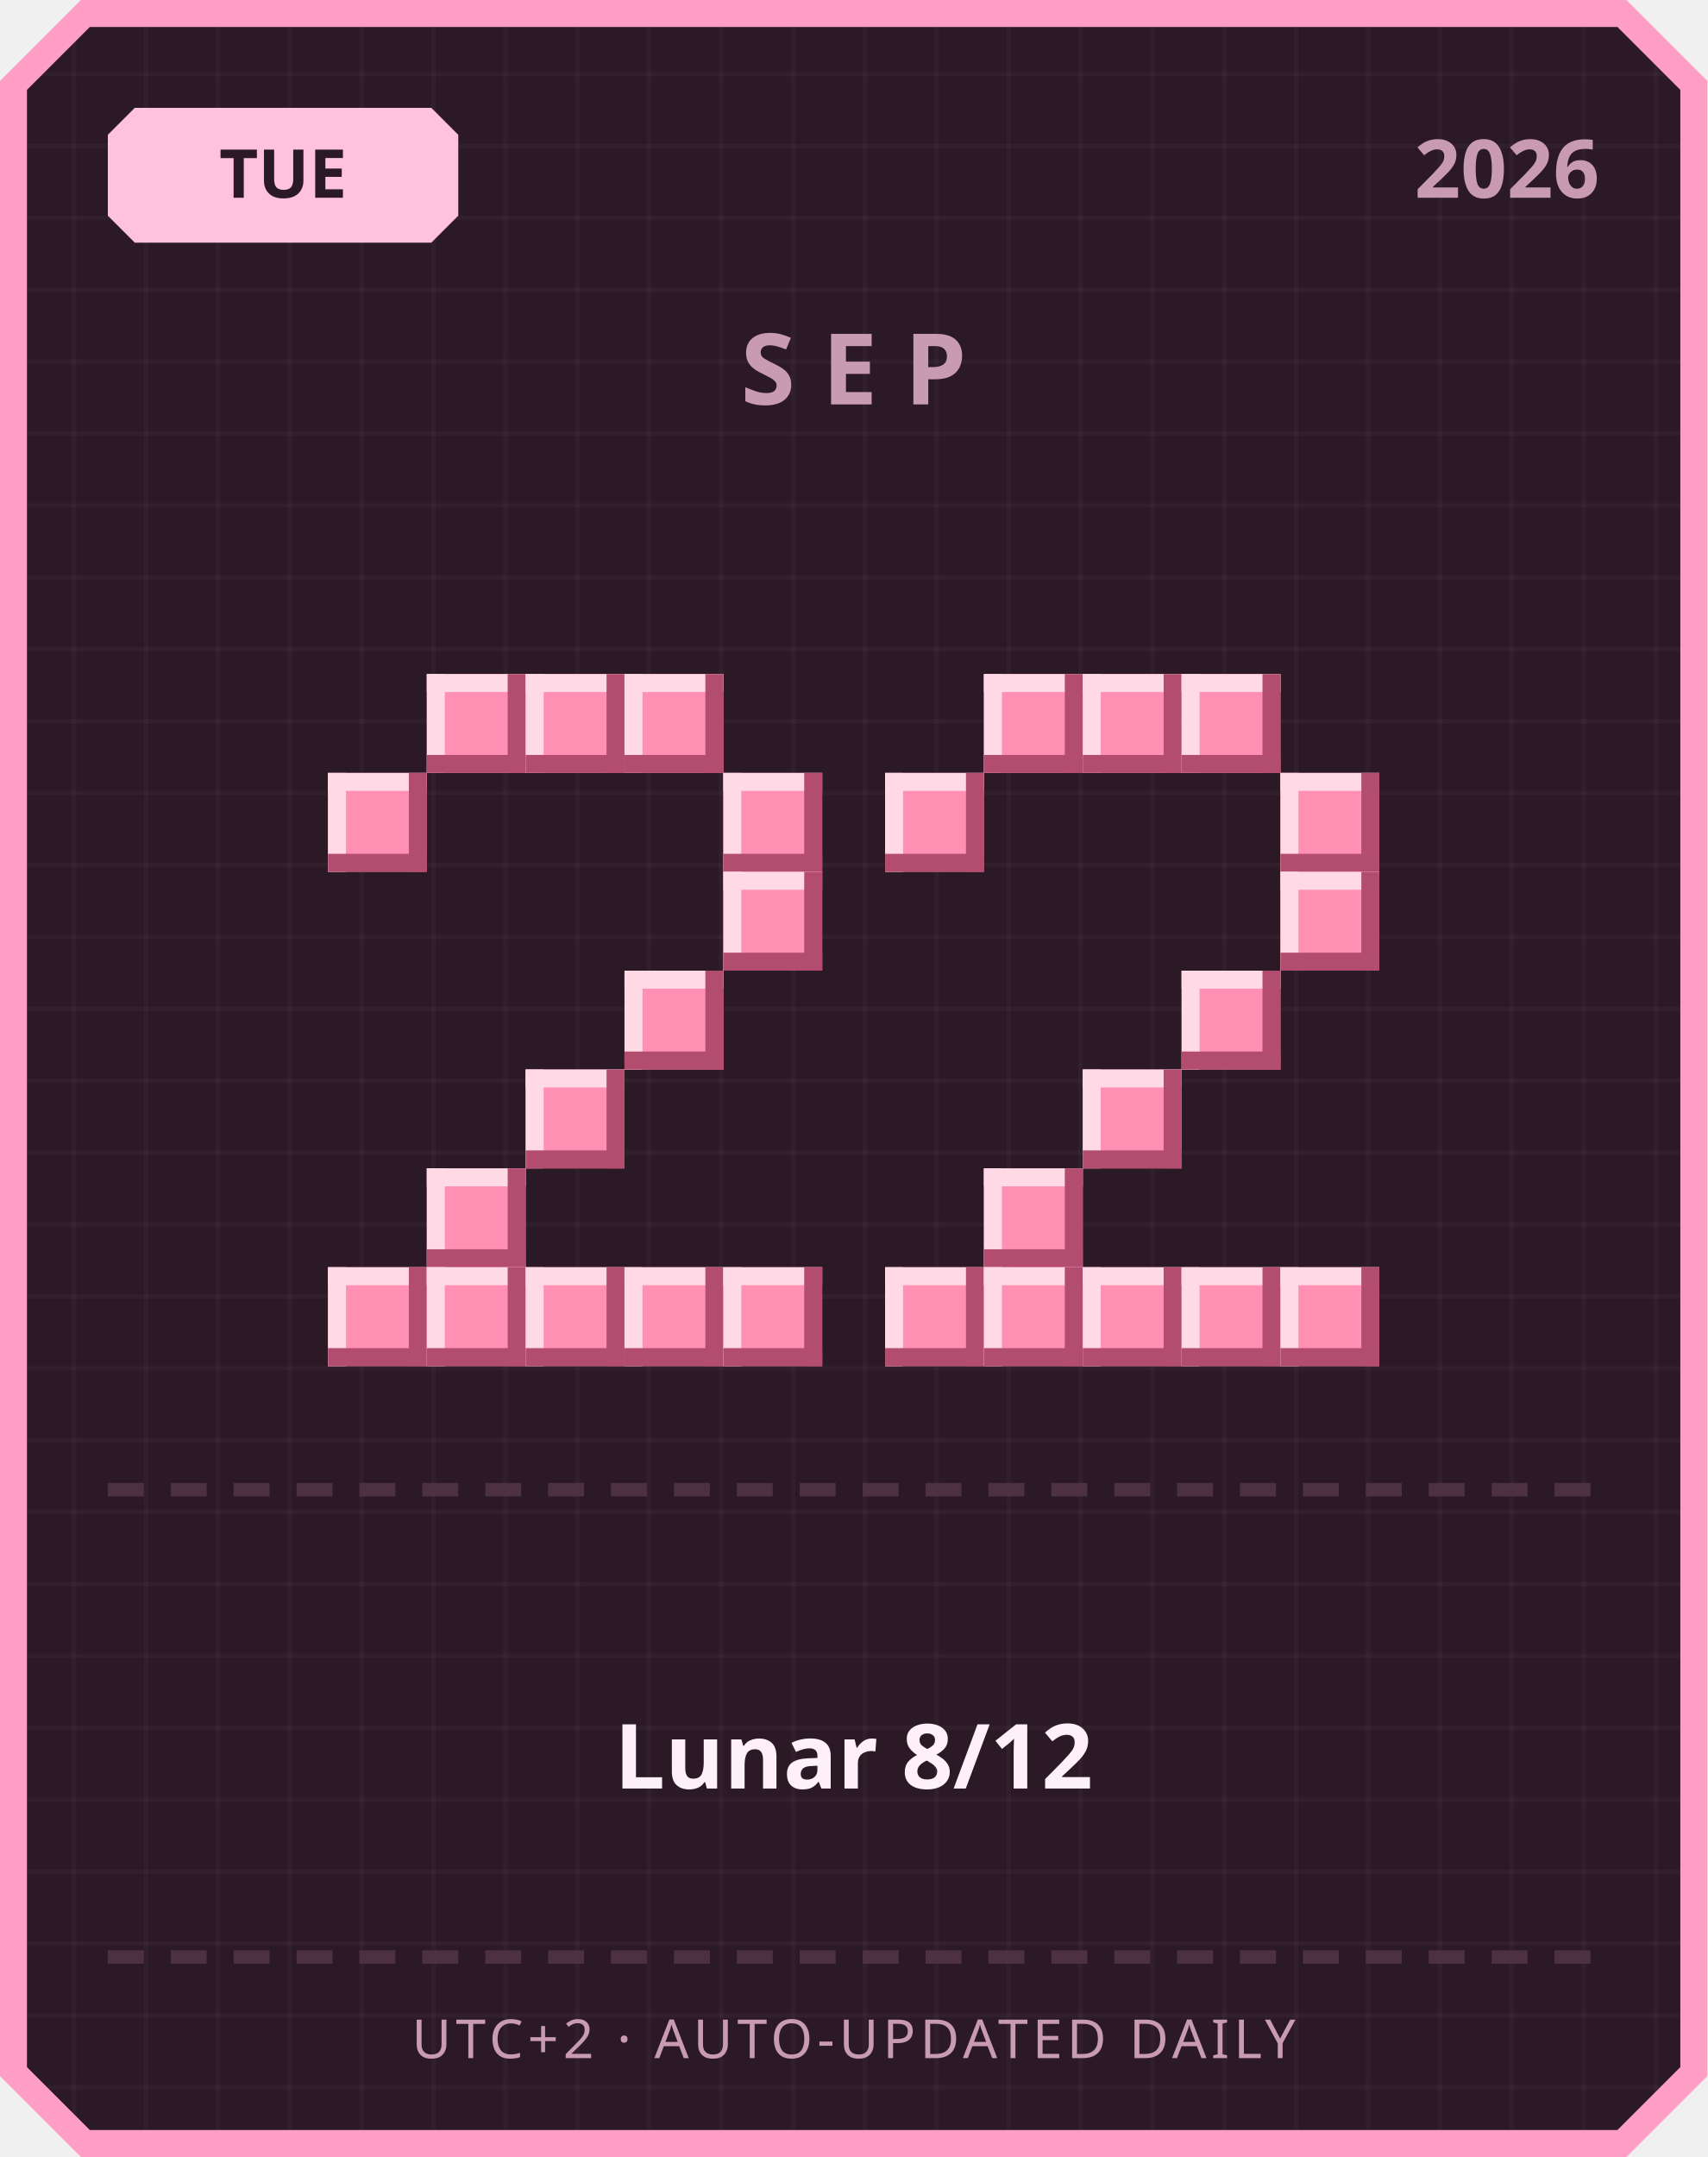
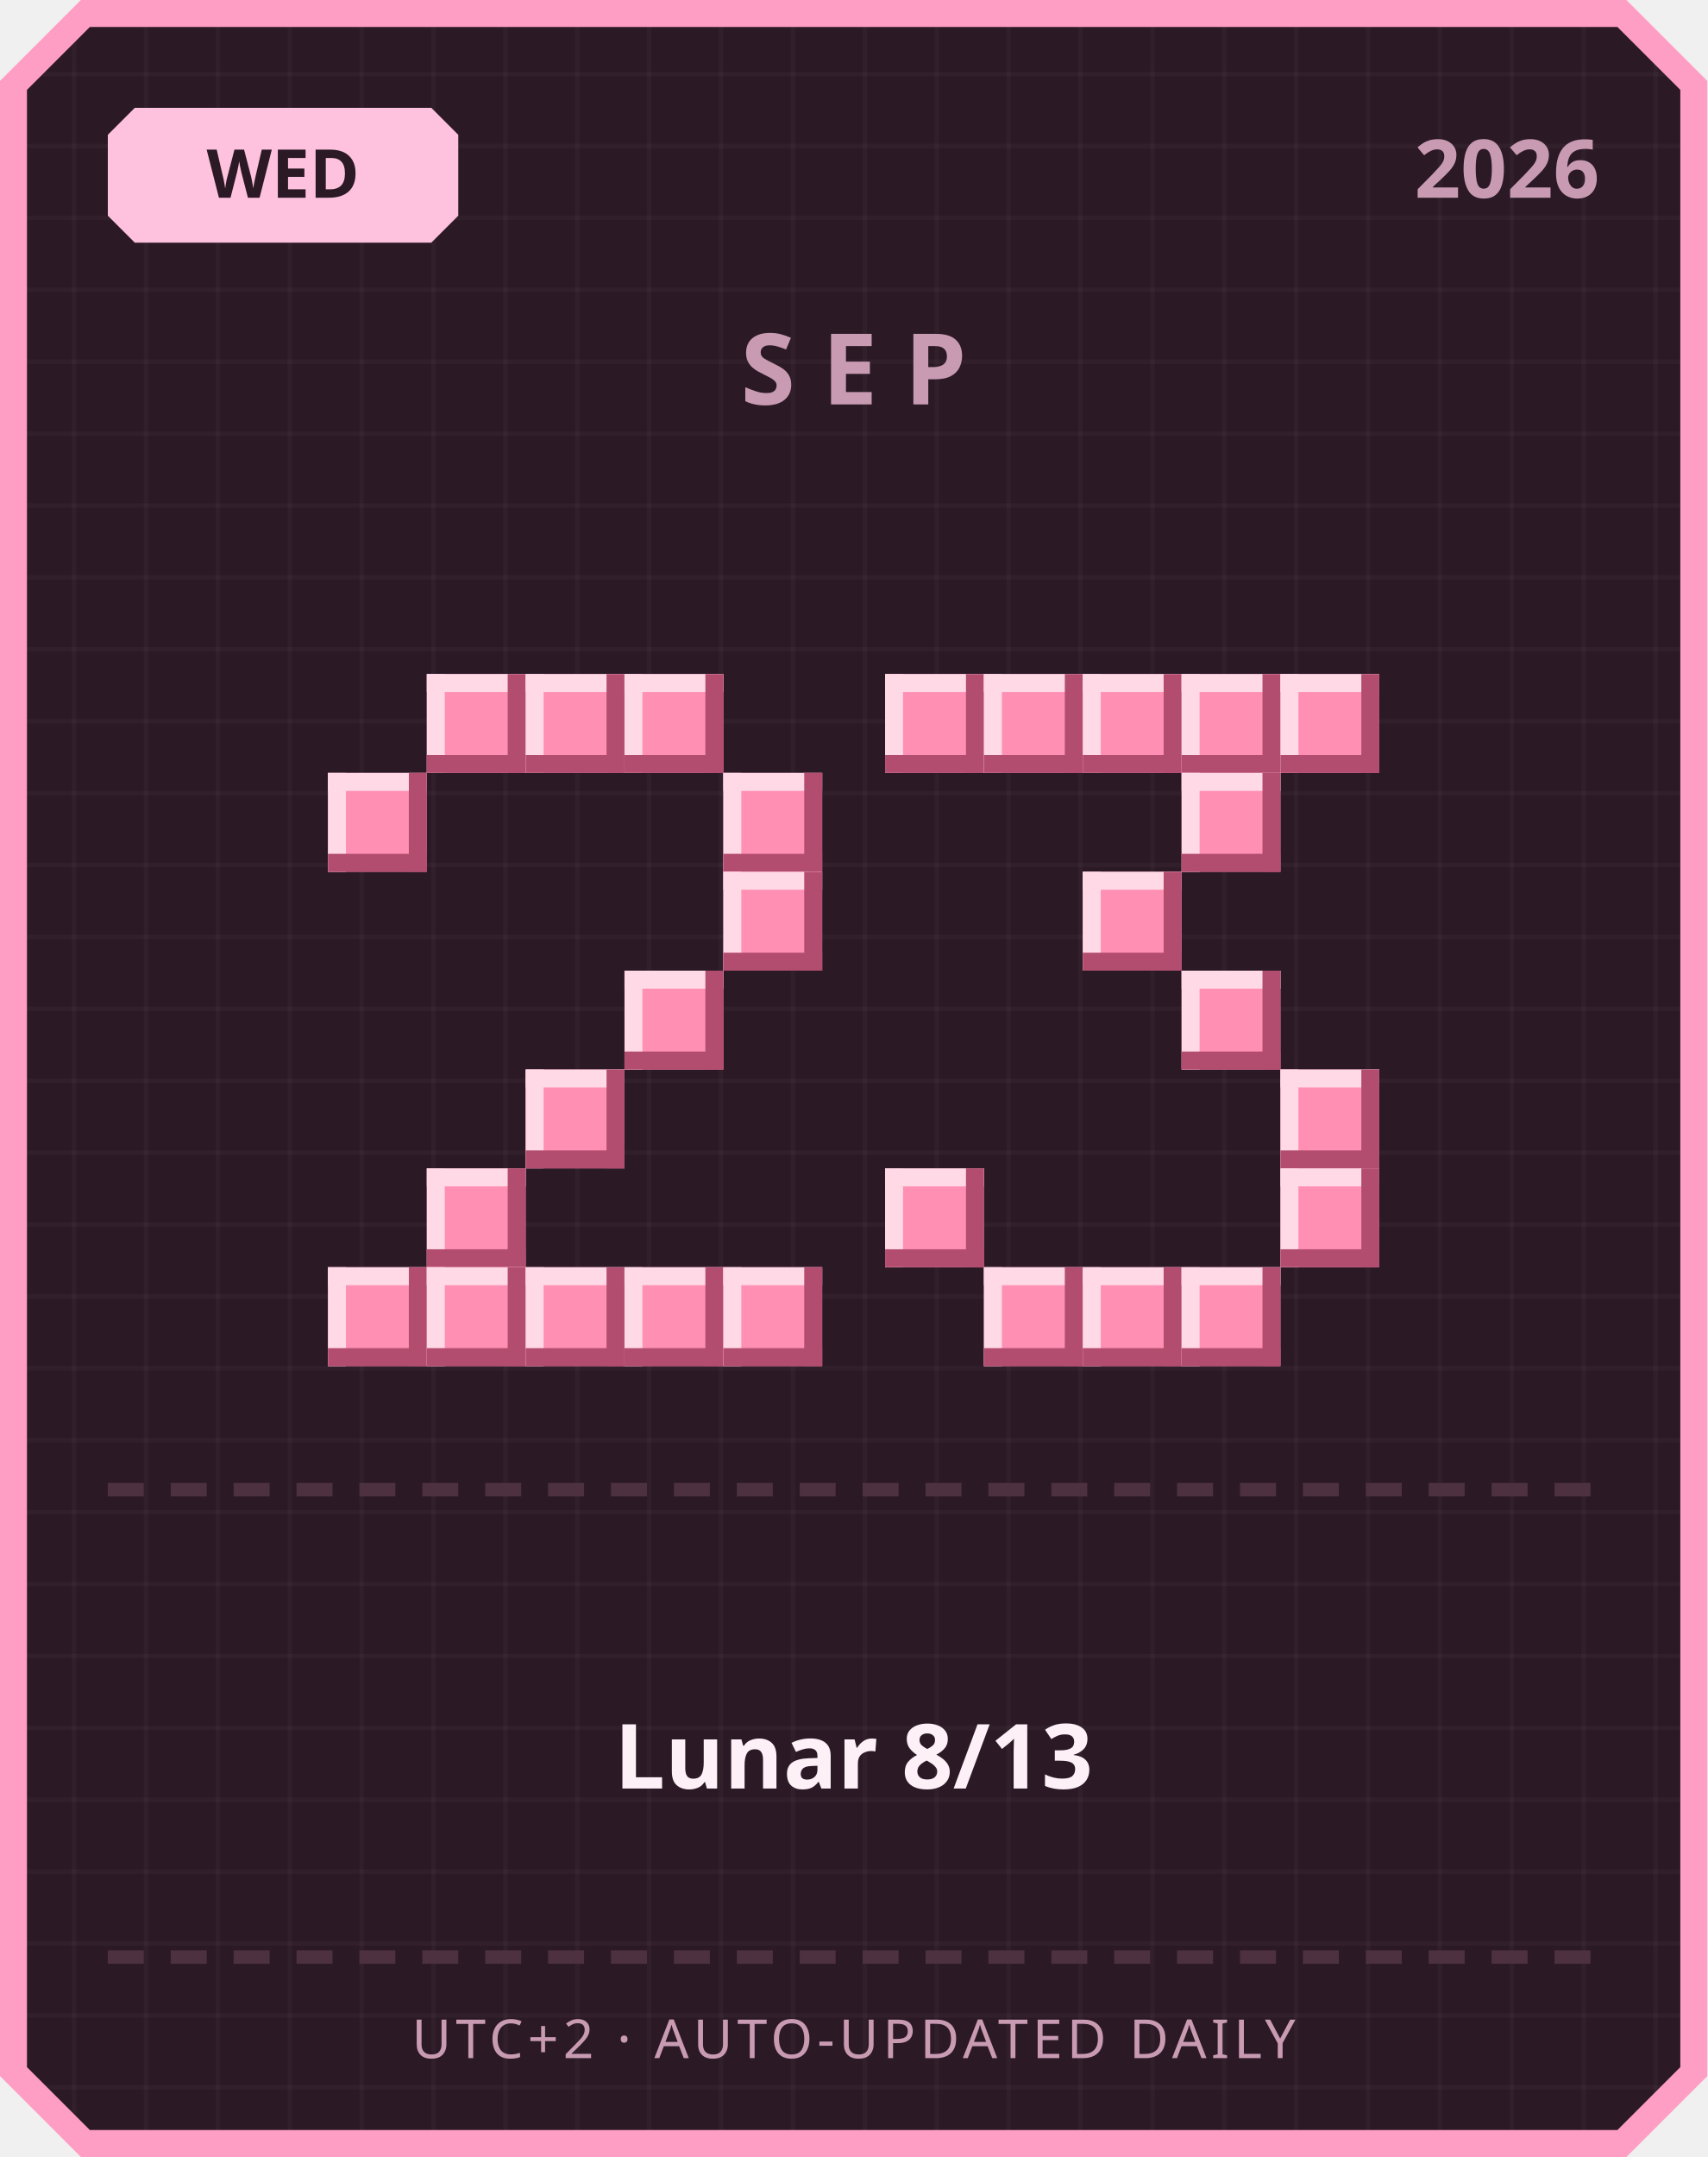
<svg xmlns="http://www.w3.org/2000/svg" width="380" height="480" viewBox="0 0 380 480">
  <defs>
    <pattern id="grid" width="16" height="16" patternUnits="userSpaceOnUse">
      <rect width="16" height="16" fill="#2b1a26" />
      <rect width="1" height="16" fill="#ffffff" opacity="0.03" />
      <rect width="16" height="1" fill="#ffffff" opacity="0.03" />
    </pattern>
  </defs>
  <path d="M 18,0 L 362,0 L 380,18 L 380,462 L 362,480 L 18,480 L 0,462 L 0,18 Z" fill="#ff9ec4" />
  <path d="M 20,6 L 360,6 L 374,20 L 374,460 L 360,474 L 20,474 L 6,460 L 6,20 Z" fill="url(#grid)" />
  <path d="M 30,24 L 96,24 L 102,30 L 102,48 L 96,54 L 30,54 L 24,48 L 24,30 Z" fill="#ffc2de" />
-   <text x="63" y="44" text-anchor="middle" font-family="'Segoe UI', sans-serif" font-size="15" font-weight="700" fill="#2b1a26">TUE</text>
+   <text x="63" y="44" text-anchor="middle" font-family="'Segoe UI', sans-serif" font-size="15" font-weight="700" fill="#2b1a26">WED</text>
  <text x="356" y="44" text-anchor="end" font-family="'Segoe UI', sans-serif" font-size="18" font-weight="700" fill="#c99bb3">2026</text>
  <text x="190" y="90" text-anchor="middle" font-family="'Segoe UI', sans-serif" font-size="22" font-weight="700" letter-spacing="6" fill="#c99bb3">SEP</text>
  <rect x="95" y="150" width="22" height="22" fill="#ff8fb3" />
  <rect x="95" y="150" width="22" height="4" fill="#ffd9e6" />
  <rect x="95" y="150" width="4" height="22" fill="#ffd9e6" />
  <rect x="95" y="168" width="22" height="4" fill="#b34d70" />
  <rect x="113" y="150" width="4" height="22" fill="#b34d70" />
  <rect x="117" y="150" width="22" height="22" fill="#ff8fb3" />
  <rect x="117" y="150" width="22" height="4" fill="#ffd9e6" />
  <rect x="117" y="150" width="4" height="22" fill="#ffd9e6" />
  <rect x="117" y="168" width="22" height="4" fill="#b34d70" />
  <rect x="135" y="150" width="4" height="22" fill="#b34d70" />
  <rect x="139" y="150" width="22" height="22" fill="#ff8fb3" />
  <rect x="139" y="150" width="22" height="4" fill="#ffd9e6" />
  <rect x="139" y="150" width="4" height="22" fill="#ffd9e6" />
  <rect x="139" y="168" width="22" height="4" fill="#b34d70" />
  <rect x="157" y="150" width="4" height="22" fill="#b34d70" />
  <rect x="73" y="172" width="22" height="22" fill="#ff8fb3" />
  <rect x="73" y="172" width="22" height="4" fill="#ffd9e6" />
  <rect x="73" y="172" width="4" height="22" fill="#ffd9e6" />
  <rect x="73" y="190" width="22" height="4" fill="#b34d70" />
  <rect x="91" y="172" width="4" height="22" fill="#b34d70" />
  <rect x="161" y="172" width="22" height="22" fill="#ff8fb3" />
  <rect x="161" y="172" width="22" height="4" fill="#ffd9e6" />
  <rect x="161" y="172" width="4" height="22" fill="#ffd9e6" />
  <rect x="161" y="190" width="22" height="4" fill="#b34d70" />
  <rect x="179" y="172" width="4" height="22" fill="#b34d70" />
  <rect x="161" y="194" width="22" height="22" fill="#ff8fb3" />
  <rect x="161" y="194" width="22" height="4" fill="#ffd9e6" />
  <rect x="161" y="194" width="4" height="22" fill="#ffd9e6" />
  <rect x="161" y="212" width="22" height="4" fill="#b34d70" />
  <rect x="179" y="194" width="4" height="22" fill="#b34d70" />
  <rect x="139" y="216" width="22" height="22" fill="#ff8fb3" />
  <rect x="139" y="216" width="22" height="4" fill="#ffd9e6" />
  <rect x="139" y="216" width="4" height="22" fill="#ffd9e6" />
  <rect x="139" y="234" width="22" height="4" fill="#b34d70" />
  <rect x="157" y="216" width="4" height="22" fill="#b34d70" />
  <rect x="117" y="238" width="22" height="22" fill="#ff8fb3" />
  <rect x="117" y="238" width="22" height="4" fill="#ffd9e6" />
  <rect x="117" y="238" width="4" height="22" fill="#ffd9e6" />
  <rect x="117" y="256" width="22" height="4" fill="#b34d70" />
  <rect x="135" y="238" width="4" height="22" fill="#b34d70" />
  <rect x="95" y="260" width="22" height="22" fill="#ff8fb3" />
  <rect x="95" y="260" width="22" height="4" fill="#ffd9e6" />
  <rect x="95" y="260" width="4" height="22" fill="#ffd9e6" />
  <rect x="95" y="278" width="22" height="4" fill="#b34d70" />
  <rect x="113" y="260" width="4" height="22" fill="#b34d70" />
  <rect x="73" y="282" width="22" height="22" fill="#ff8fb3" />
  <rect x="73" y="282" width="22" height="4" fill="#ffd9e6" />
  <rect x="73" y="282" width="4" height="22" fill="#ffd9e6" />
  <rect x="73" y="300" width="22" height="4" fill="#b34d70" />
  <rect x="91" y="282" width="4" height="22" fill="#b34d70" />
  <rect x="95" y="282" width="22" height="22" fill="#ff8fb3" />
  <rect x="95" y="282" width="22" height="4" fill="#ffd9e6" />
  <rect x="95" y="282" width="4" height="22" fill="#ffd9e6" />
  <rect x="95" y="300" width="22" height="4" fill="#b34d70" />
  <rect x="113" y="282" width="4" height="22" fill="#b34d70" />
  <rect x="117" y="282" width="22" height="22" fill="#ff8fb3" />
  <rect x="117" y="282" width="22" height="4" fill="#ffd9e6" />
  <rect x="117" y="282" width="4" height="22" fill="#ffd9e6" />
  <rect x="117" y="300" width="22" height="4" fill="#b34d70" />
  <rect x="135" y="282" width="4" height="22" fill="#b34d70" />
  <rect x="139" y="282" width="22" height="22" fill="#ff8fb3" />
  <rect x="139" y="282" width="22" height="4" fill="#ffd9e6" />
  <rect x="139" y="282" width="4" height="22" fill="#ffd9e6" />
  <rect x="139" y="300" width="22" height="4" fill="#b34d70" />
  <rect x="157" y="282" width="4" height="22" fill="#b34d70" />
  <rect x="161" y="282" width="22" height="22" fill="#ff8fb3" />
  <rect x="161" y="282" width="22" height="4" fill="#ffd9e6" />
  <rect x="161" y="282" width="4" height="22" fill="#ffd9e6" />
  <rect x="161" y="300" width="22" height="4" fill="#b34d70" />
  <rect x="179" y="282" width="4" height="22" fill="#b34d70" />
+   <rect x="197" y="150" width="22" height="22" fill="#ff8fb3" />
+   <rect x="197" y="150" width="22" height="4" fill="#ffd9e6" />
+   <rect x="197" y="150" width="4" height="22" fill="#ffd9e6" />
+   <rect x="197" y="168" width="22" height="4" fill="#b34d70" />
+   <rect x="215" y="150" width="4" height="22" fill="#b34d70" />
  <rect x="219" y="150" width="22" height="22" fill="#ff8fb3" />
  <rect x="219" y="150" width="22" height="4" fill="#ffd9e6" />
  <rect x="219" y="150" width="4" height="22" fill="#ffd9e6" />
  <rect x="219" y="168" width="22" height="4" fill="#b34d70" />
  <rect x="237" y="150" width="4" height="22" fill="#b34d70" />
  <rect x="241" y="150" width="22" height="22" fill="#ff8fb3" />
  <rect x="241" y="150" width="22" height="4" fill="#ffd9e6" />
  <rect x="241" y="150" width="4" height="22" fill="#ffd9e6" />
  <rect x="241" y="168" width="22" height="4" fill="#b34d70" />
  <rect x="259" y="150" width="4" height="22" fill="#b34d70" />
  <rect x="263" y="150" width="22" height="22" fill="#ff8fb3" />
  <rect x="263" y="150" width="22" height="4" fill="#ffd9e6" />
  <rect x="263" y="150" width="4" height="22" fill="#ffd9e6" />
  <rect x="263" y="168" width="22" height="4" fill="#b34d70" />
  <rect x="281" y="150" width="4" height="22" fill="#b34d70" />
-   <rect x="197" y="172" width="22" height="22" fill="#ff8fb3" />
-   <rect x="197" y="172" width="22" height="4" fill="#ffd9e6" />
-   <rect x="197" y="172" width="4" height="22" fill="#ffd9e6" />
-   <rect x="197" y="190" width="22" height="4" fill="#b34d70" />
-   <rect x="215" y="172" width="4" height="22" fill="#b34d70" />
-   <rect x="285" y="172" width="22" height="22" fill="#ff8fb3" />
-   <rect x="285" y="172" width="22" height="4" fill="#ffd9e6" />
-   <rect x="285" y="172" width="4" height="22" fill="#ffd9e6" />
-   <rect x="285" y="190" width="22" height="4" fill="#b34d70" />
-   <rect x="303" y="172" width="4" height="22" fill="#b34d70" />
-   <rect x="285" y="194" width="22" height="22" fill="#ff8fb3" />
-   <rect x="285" y="194" width="22" height="4" fill="#ffd9e6" />
-   <rect x="285" y="194" width="4" height="22" fill="#ffd9e6" />
-   <rect x="285" y="212" width="22" height="4" fill="#b34d70" />
-   <rect x="303" y="194" width="4" height="22" fill="#b34d70" />
+   <rect x="285" y="150" width="22" height="22" fill="#ff8fb3" />
+   <rect x="285" y="150" width="22" height="4" fill="#ffd9e6" />
+   <rect x="285" y="150" width="4" height="22" fill="#ffd9e6" />
+   <rect x="285" y="168" width="22" height="4" fill="#b34d70" />
+   <rect x="303" y="150" width="4" height="22" fill="#b34d70" />
+   <rect x="263" y="172" width="22" height="22" fill="#ff8fb3" />
+   <rect x="263" y="172" width="22" height="4" fill="#ffd9e6" />
+   <rect x="263" y="172" width="4" height="22" fill="#ffd9e6" />
+   <rect x="263" y="190" width="22" height="4" fill="#b34d70" />
+   <rect x="281" y="172" width="4" height="22" fill="#b34d70" />
+   <rect x="241" y="194" width="22" height="22" fill="#ff8fb3" />
+   <rect x="241" y="194" width="22" height="4" fill="#ffd9e6" />
+   <rect x="241" y="194" width="4" height="22" fill="#ffd9e6" />
+   <rect x="241" y="212" width="22" height="4" fill="#b34d70" />
+   <rect x="259" y="194" width="4" height="22" fill="#b34d70" />
  <rect x="263" y="216" width="22" height="22" fill="#ff8fb3" />
  <rect x="263" y="216" width="22" height="4" fill="#ffd9e6" />
  <rect x="263" y="216" width="4" height="22" fill="#ffd9e6" />
  <rect x="263" y="234" width="22" height="4" fill="#b34d70" />
  <rect x="281" y="216" width="4" height="22" fill="#b34d70" />
-   <rect x="241" y="238" width="22" height="22" fill="#ff8fb3" />
-   <rect x="241" y="238" width="22" height="4" fill="#ffd9e6" />
-   <rect x="241" y="238" width="4" height="22" fill="#ffd9e6" />
-   <rect x="241" y="256" width="22" height="4" fill="#b34d70" />
-   <rect x="259" y="238" width="4" height="22" fill="#b34d70" />
-   <rect x="219" y="260" width="22" height="22" fill="#ff8fb3" />
-   <rect x="219" y="260" width="22" height="4" fill="#ffd9e6" />
-   <rect x="219" y="260" width="4" height="22" fill="#ffd9e6" />
-   <rect x="219" y="278" width="22" height="4" fill="#b34d70" />
-   <rect x="237" y="260" width="4" height="22" fill="#b34d70" />
-   <rect x="197" y="282" width="22" height="22" fill="#ff8fb3" />
-   <rect x="197" y="282" width="22" height="4" fill="#ffd9e6" />
-   <rect x="197" y="282" width="4" height="22" fill="#ffd9e6" />
-   <rect x="197" y="300" width="22" height="4" fill="#b34d70" />
-   <rect x="215" y="282" width="4" height="22" fill="#b34d70" />
+   <rect x="285" y="238" width="22" height="22" fill="#ff8fb3" />
+   <rect x="285" y="238" width="22" height="4" fill="#ffd9e6" />
+   <rect x="285" y="238" width="4" height="22" fill="#ffd9e6" />
+   <rect x="285" y="256" width="22" height="4" fill="#b34d70" />
+   <rect x="303" y="238" width="4" height="22" fill="#b34d70" />
+   <rect x="197" y="260" width="22" height="22" fill="#ff8fb3" />
+   <rect x="197" y="260" width="22" height="4" fill="#ffd9e6" />
+   <rect x="197" y="260" width="4" height="22" fill="#ffd9e6" />
+   <rect x="197" y="278" width="22" height="4" fill="#b34d70" />
+   <rect x="215" y="260" width="4" height="22" fill="#b34d70" />
+   <rect x="285" y="260" width="22" height="22" fill="#ff8fb3" />
+   <rect x="285" y="260" width="22" height="4" fill="#ffd9e6" />
+   <rect x="285" y="260" width="4" height="22" fill="#ffd9e6" />
+   <rect x="285" y="278" width="22" height="4" fill="#b34d70" />
+   <rect x="303" y="260" width="4" height="22" fill="#b34d70" />
  <rect x="219" y="282" width="22" height="22" fill="#ff8fb3" />
  <rect x="219" y="282" width="22" height="4" fill="#ffd9e6" />
  <rect x="219" y="282" width="4" height="22" fill="#ffd9e6" />
  <rect x="219" y="300" width="22" height="4" fill="#b34d70" />
  <rect x="237" y="282" width="4" height="22" fill="#b34d70" />
  <rect x="241" y="282" width="22" height="22" fill="#ff8fb3" />
  <rect x="241" y="282" width="22" height="4" fill="#ffd9e6" />
  <rect x="241" y="282" width="4" height="22" fill="#ffd9e6" />
  <rect x="241" y="300" width="22" height="4" fill="#b34d70" />
  <rect x="259" y="282" width="4" height="22" fill="#b34d70" />
  <rect x="263" y="282" width="22" height="22" fill="#ff8fb3" />
  <rect x="263" y="282" width="22" height="4" fill="#ffd9e6" />
  <rect x="263" y="282" width="4" height="22" fill="#ffd9e6" />
  <rect x="263" y="300" width="22" height="4" fill="#b34d70" />
  <rect x="281" y="282" width="4" height="22" fill="#b34d70" />
-   <rect x="285" y="282" width="22" height="22" fill="#ff8fb3" />
-   <rect x="285" y="282" width="22" height="4" fill="#ffd9e6" />
-   <rect x="285" y="282" width="4" height="22" fill="#ffd9e6" />
-   <rect x="285" y="300" width="22" height="4" fill="#b34d70" />
-   <rect x="303" y="282" width="4" height="22" fill="#b34d70" />
  <rect x="24" y="330" width="8" height="3" fill="#4d3140" />
  <rect x="38" y="330" width="8" height="3" fill="#4d3140" />
  <rect x="52" y="330" width="8" height="3" fill="#4d3140" />
  <rect x="66" y="330" width="8" height="3" fill="#4d3140" />
  <rect x="80" y="330" width="8" height="3" fill="#4d3140" />
  <rect x="94" y="330" width="8" height="3" fill="#4d3140" />
  <rect x="108" y="330" width="8" height="3" fill="#4d3140" />
  <rect x="122" y="330" width="8" height="3" fill="#4d3140" />
  <rect x="136" y="330" width="8" height="3" fill="#4d3140" />
  <rect x="150" y="330" width="8" height="3" fill="#4d3140" />
  <rect x="164" y="330" width="8" height="3" fill="#4d3140" />
  <rect x="178" y="330" width="8" height="3" fill="#4d3140" />
  <rect x="192" y="330" width="8" height="3" fill="#4d3140" />
  <rect x="206" y="330" width="8" height="3" fill="#4d3140" />
  <rect x="220" y="330" width="8" height="3" fill="#4d3140" />
  <rect x="234" y="330" width="8" height="3" fill="#4d3140" />
  <rect x="248" y="330" width="8" height="3" fill="#4d3140" />
  <rect x="262" y="330" width="8" height="3" fill="#4d3140" />
  <rect x="276" y="330" width="8" height="3" fill="#4d3140" />
  <rect x="290" y="330" width="8" height="3" fill="#4d3140" />
  <rect x="304" y="330" width="8" height="3" fill="#4d3140" />
  <rect x="318" y="330" width="8" height="3" fill="#4d3140" />
  <rect x="332" y="330" width="8" height="3" fill="#4d3140" />
  <rect x="346" y="330" width="8" height="3" fill="#4d3140" />
-   <text x="190" y="398" text-anchor="middle" font-family="'Segoe UI', 'Microsoft JhengHei', sans-serif" font-size="20" font-weight="700" fill="#fdf0f6">Lunar 8/12</text>
+   <text x="190" y="398" text-anchor="middle" font-family="'Segoe UI', 'Microsoft JhengHei', sans-serif" font-size="20" font-weight="700" fill="#fdf0f6">Lunar 8/13</text>
  <rect x="24" y="434" width="8" height="3" fill="#4d3140" />
  <rect x="38" y="434" width="8" height="3" fill="#4d3140" />
  <rect x="52" y="434" width="8" height="3" fill="#4d3140" />
  <rect x="66" y="434" width="8" height="3" fill="#4d3140" />
  <rect x="80" y="434" width="8" height="3" fill="#4d3140" />
  <rect x="94" y="434" width="8" height="3" fill="#4d3140" />
  <rect x="108" y="434" width="8" height="3" fill="#4d3140" />
  <rect x="122" y="434" width="8" height="3" fill="#4d3140" />
  <rect x="136" y="434" width="8" height="3" fill="#4d3140" />
  <rect x="150" y="434" width="8" height="3" fill="#4d3140" />
  <rect x="164" y="434" width="8" height="3" fill="#4d3140" />
  <rect x="178" y="434" width="8" height="3" fill="#4d3140" />
  <rect x="192" y="434" width="8" height="3" fill="#4d3140" />
  <rect x="206" y="434" width="8" height="3" fill="#4d3140" />
  <rect x="220" y="434" width="8" height="3" fill="#4d3140" />
  <rect x="234" y="434" width="8" height="3" fill="#4d3140" />
  <rect x="248" y="434" width="8" height="3" fill="#4d3140" />
  <rect x="262" y="434" width="8" height="3" fill="#4d3140" />
  <rect x="276" y="434" width="8" height="3" fill="#4d3140" />
  <rect x="290" y="434" width="8" height="3" fill="#4d3140" />
  <rect x="304" y="434" width="8" height="3" fill="#4d3140" />
  <rect x="318" y="434" width="8" height="3" fill="#4d3140" />
  <rect x="332" y="434" width="8" height="3" fill="#4d3140" />
  <rect x="346" y="434" width="8" height="3" fill="#4d3140" />
  <text x="190" y="458" text-anchor="middle" font-family="'Segoe UI', sans-serif" font-size="12" letter-spacing="1" fill="#c99bb3">UTC+2 · AUTO-UPDATED DAILY</text>
</svg>
